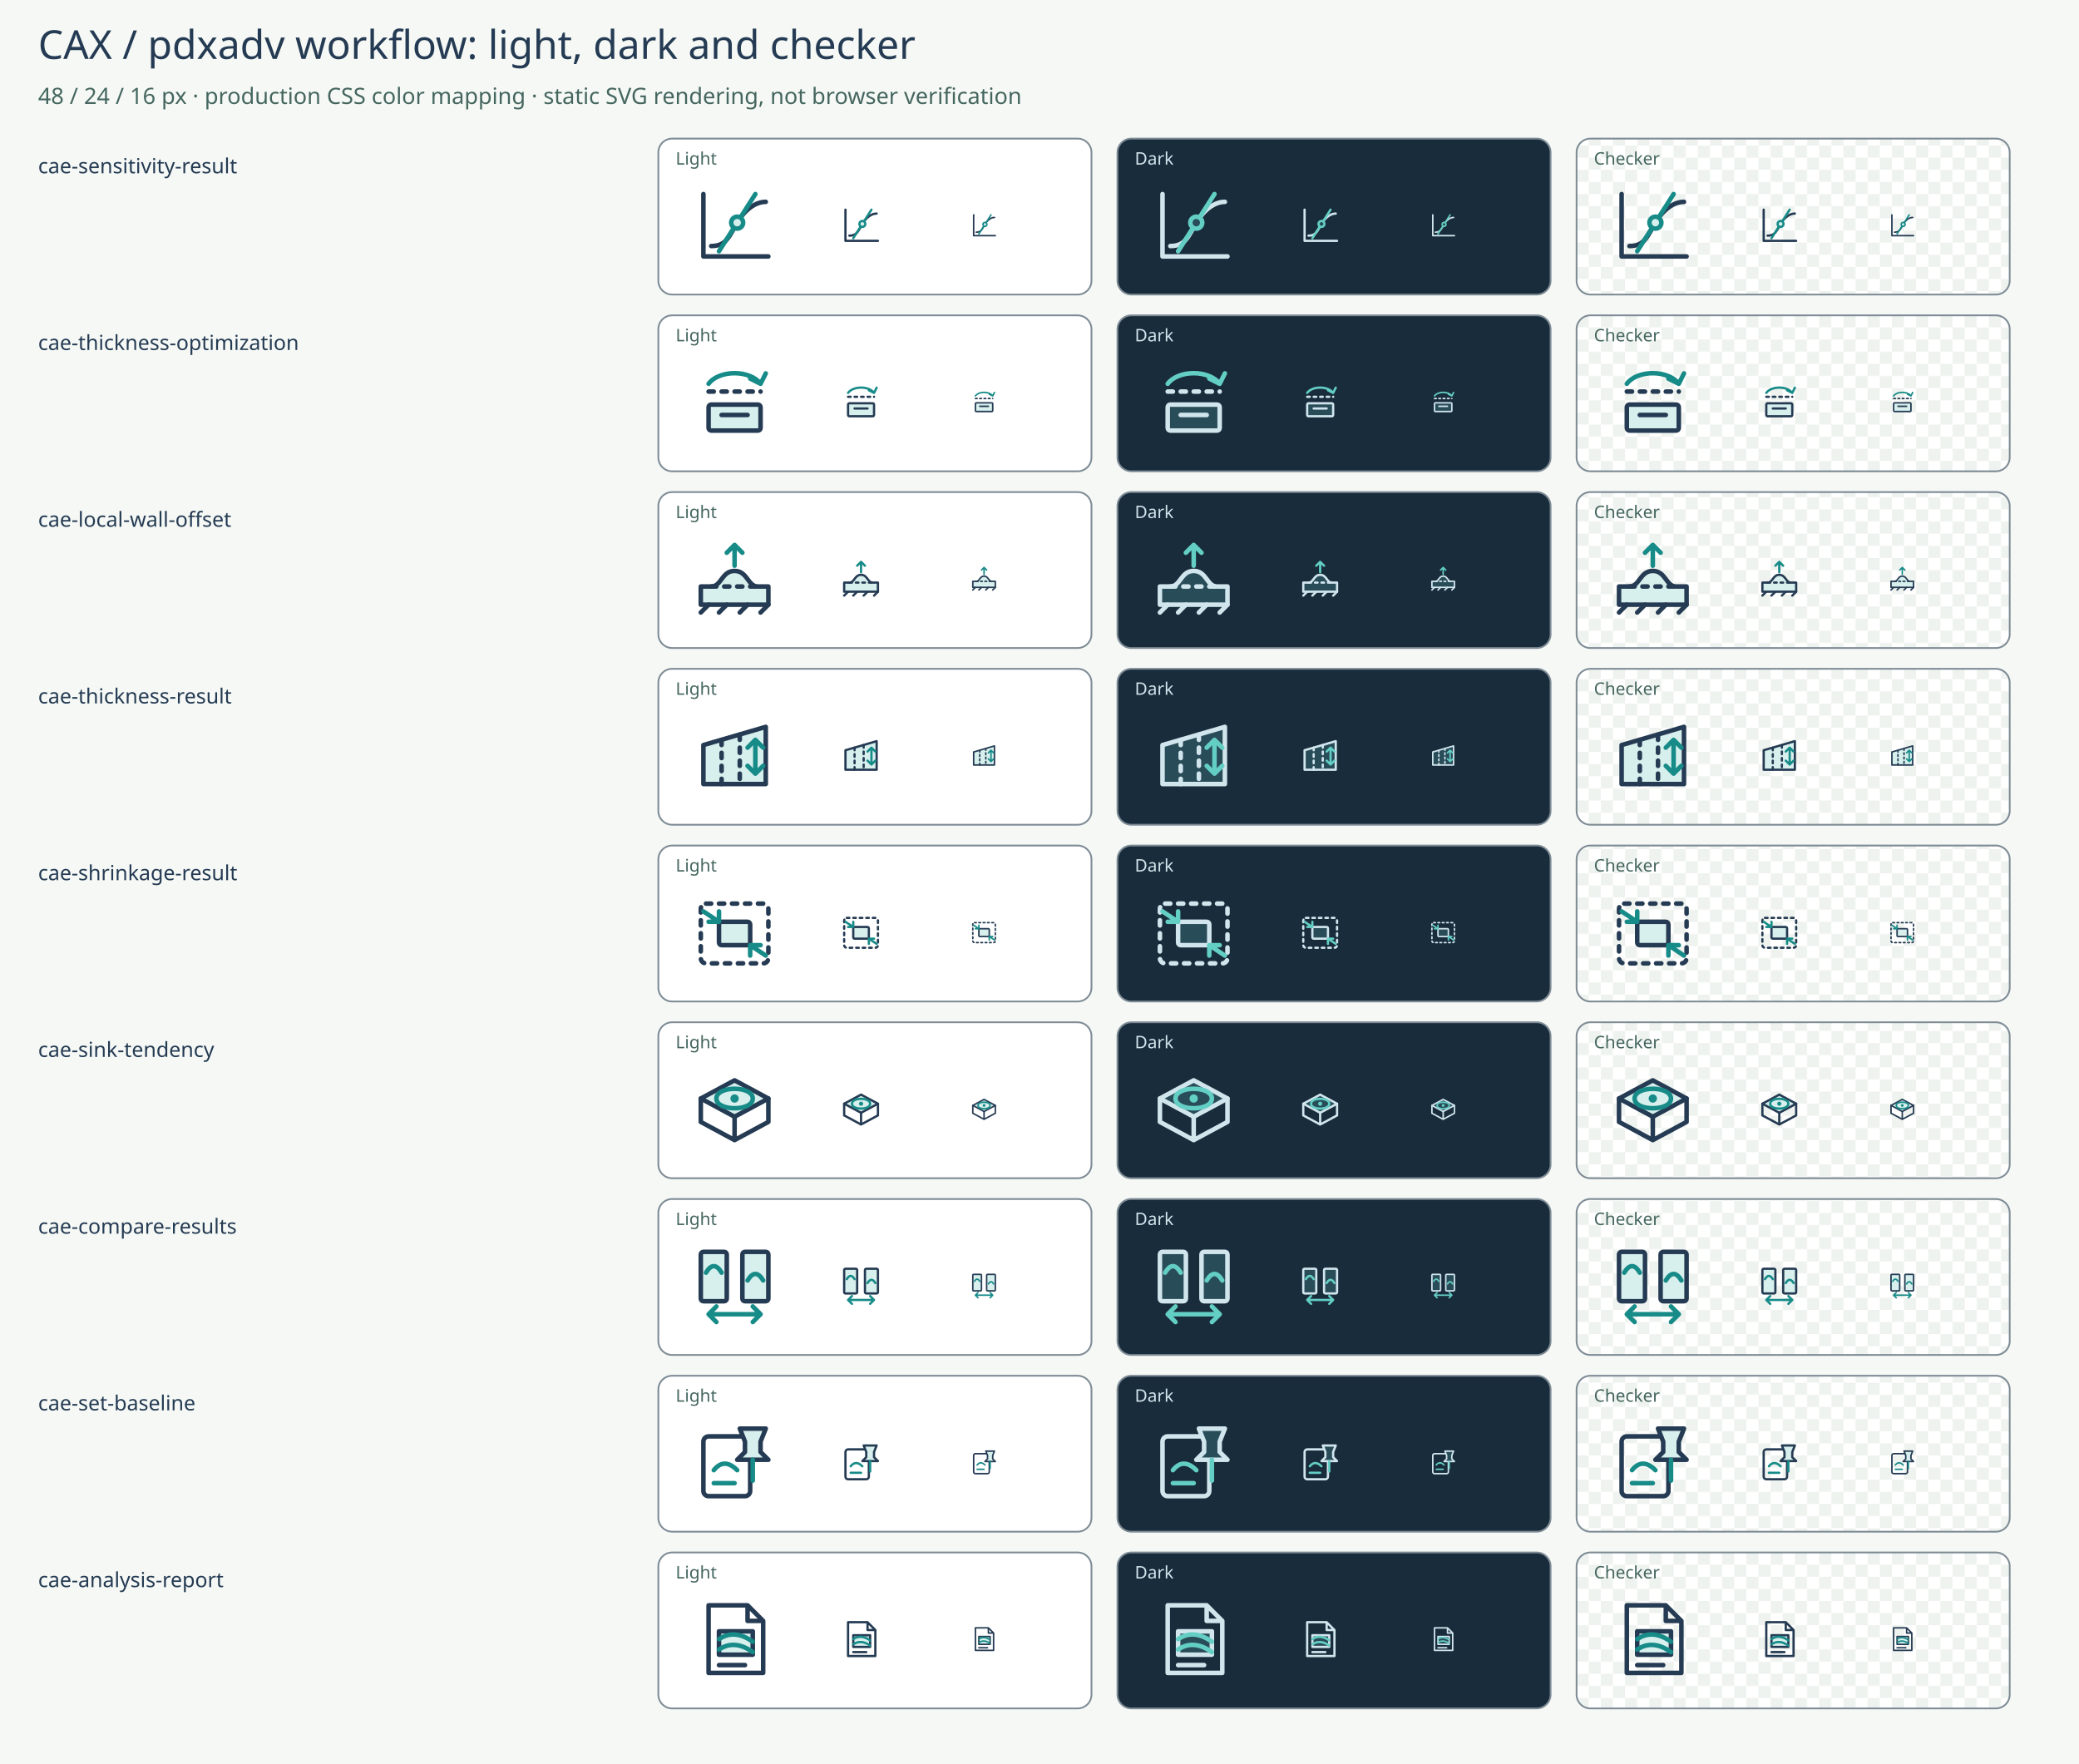
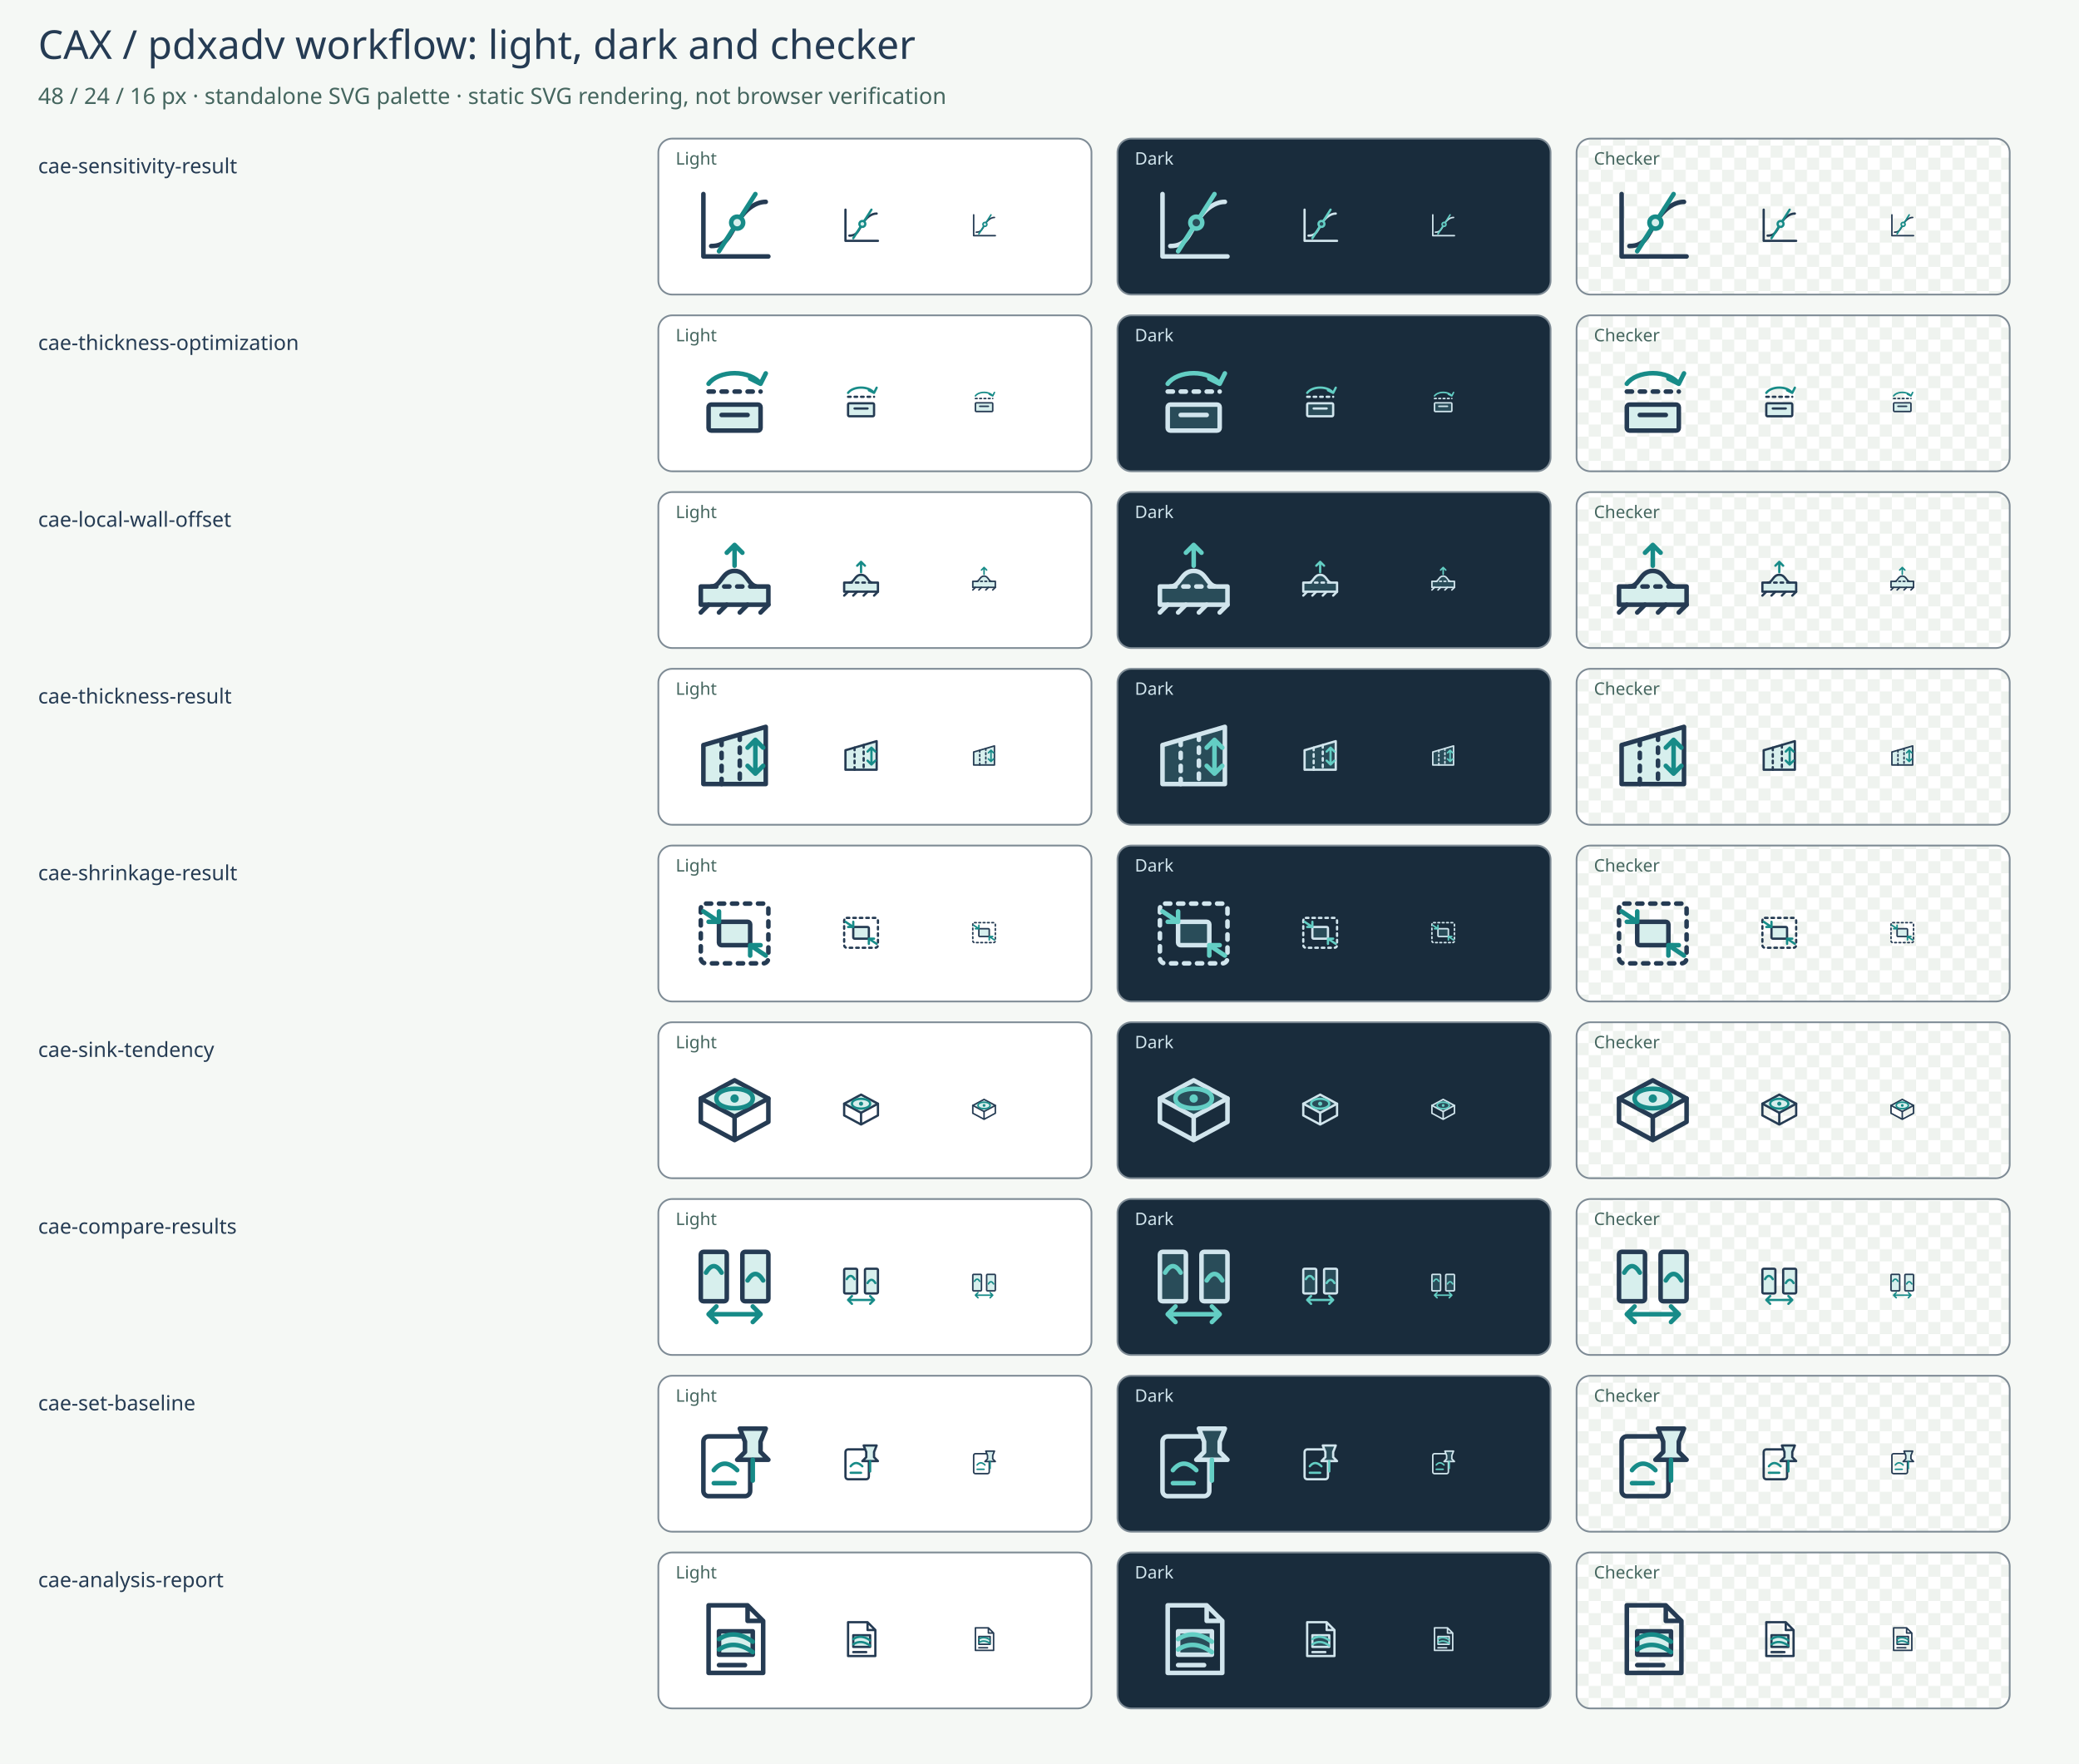
<svg xmlns="http://www.w3.org/2000/svg" width="1200" height="1018" viewBox="0 0 1200 1018">
  <defs>
    <pattern id="checker" width="14" height="14" patternUnits="userSpaceOnUse">
      <rect width="14" height="14" fill="white" />
      <path d="M0 0H7V7H0Z M7 7H14V14H7Z" fill="#eff3ef" />
    </pattern>
  </defs>
  <rect width="100%" height="100%" fill="#f5f8f5" />
  <g font-family="sans-serif">
    <text x="22" y="34" font-size="23" fill="#253b53">CAX / pdxadv workflow: light, dark and checker</text>
-     <text x="22" y="60" font-size="13" fill="#45665f">48 / 24 / 16 px · production CSS color mapping · static SVG rendering, not browser verification</text>
+     <text x="22" y="60" font-size="13" fill="#45665f">48 / 24 / 16 px · standalone SVG palette · static SVG rendering, not browser verification</text>
    <text x="22" y="100" font-size="12" fill="#253b53">cae-sensitivity-result</text>
    <rect x="380" y="80" width="250" height="90" rx="8" fill="white" stroke="#7e8b95" />
    <text x="390" y="95" font-size="10" fill="#45665f">Light</text>
    <svg x="400" y="106.0" width="48" height="48" viewBox="0 0 32 32" fill="none" stroke="#253b53" stroke-width="1.75" stroke-linecap="round" stroke-linejoin="round">
      <path d="M4 4 V28 H29" />
      <path d="M7 24 C13 24 14 20 17 15 S24 7 28 7" />
      <path d="M10 26 24 4" stroke="#178b88" />
      <circle cx="17" cy="15" r="2.3" fill="#d7efed" stroke="#178b88" />
    </svg>
    <svg x="485" y="118.0" width="24" height="24" viewBox="0 0 32 32" fill="none" stroke="#253b53" stroke-width="1.75" stroke-linecap="round" stroke-linejoin="round">
      <path d="M4 4 V28 H29" />
      <path d="M7 24 C13 24 14 20 17 15 S24 7 28 7" />
      <path d="M10 26 24 4" stroke="#178b88" />
      <circle cx="17" cy="15" r="2.3" fill="#d7efed" stroke="#178b88" />
    </svg>
    <svg x="560" y="122.0" width="16" height="16" viewBox="0 0 32 32" fill="none" stroke="#253b53" stroke-width="1.75" stroke-linecap="round" stroke-linejoin="round">
      <path d="M4 4 V28 H29" />
      <path d="M7 24 C13 24 14 20 17 15 S24 7 28 7" />
      <path d="M10 26 24 4" stroke="#178b88" />
      <circle cx="17" cy="15" r="2.3" fill="#d7efed" stroke="#178b88" />
    </svg>
    <rect x="645" y="80" width="250" height="90" rx="8" fill="#192c3c" stroke="#7e8b95" />
    <text x="655" y="95" font-size="10" fill="#d1e5ed">Dark</text>
    <svg x="665" y="106.0" width="48" height="48" viewBox="0 0 32 32" fill="none" stroke="#d1e5ed" stroke-width="1.75" stroke-linecap="round" stroke-linejoin="round">
      <path d="M4 4 V28 H29" />
      <path d="M7 24 C13 24 14 20 17 15 S24 7 28 7" />
      <path d="M10 26 24 4" stroke="#63cec4" />
      <circle cx="17" cy="15" r="2.3" fill="#294c59" stroke="#63cec4" />
    </svg>
    <svg x="750" y="118.0" width="24" height="24" viewBox="0 0 32 32" fill="none" stroke="#d1e5ed" stroke-width="1.75" stroke-linecap="round" stroke-linejoin="round">
      <path d="M4 4 V28 H29" />
      <path d="M7 24 C13 24 14 20 17 15 S24 7 28 7" />
      <path d="M10 26 24 4" stroke="#63cec4" />
      <circle cx="17" cy="15" r="2.3" fill="#294c59" stroke="#63cec4" />
    </svg>
    <svg x="825" y="122.0" width="16" height="16" viewBox="0 0 32 32" fill="none" stroke="#d1e5ed" stroke-width="1.75" stroke-linecap="round" stroke-linejoin="round">
      <path d="M4 4 V28 H29" />
      <path d="M7 24 C13 24 14 20 17 15 S24 7 28 7" />
      <path d="M10 26 24 4" stroke="#63cec4" />
      <circle cx="17" cy="15" r="2.3" fill="#294c59" stroke="#63cec4" />
    </svg>
    <rect x="910" y="80" width="250" height="90" rx="8" fill="url(#checker)" stroke="#7e8b95" />
    <text x="920" y="95" font-size="10" fill="#45665f">Checker</text>
    <svg x="930" y="106.0" width="48" height="48" viewBox="0 0 32 32" fill="none" stroke="#253b53" stroke-width="1.75" stroke-linecap="round" stroke-linejoin="round">
      <path d="M4 4 V28 H29" />
      <path d="M7 24 C13 24 14 20 17 15 S24 7 28 7" />
      <path d="M10 26 24 4" stroke="#178b88" />
      <circle cx="17" cy="15" r="2.3" fill="#d7efed" stroke="#178b88" />
    </svg>
    <svg x="1015" y="118.0" width="24" height="24" viewBox="0 0 32 32" fill="none" stroke="#253b53" stroke-width="1.75" stroke-linecap="round" stroke-linejoin="round">
      <path d="M4 4 V28 H29" />
      <path d="M7 24 C13 24 14 20 17 15 S24 7 28 7" />
      <path d="M10 26 24 4" stroke="#178b88" />
      <circle cx="17" cy="15" r="2.3" fill="#d7efed" stroke="#178b88" />
    </svg>
    <svg x="1090" y="122.0" width="16" height="16" viewBox="0 0 32 32" fill="none" stroke="#253b53" stroke-width="1.75" stroke-linecap="round" stroke-linejoin="round">
      <path d="M4 4 V28 H29" />
      <path d="M7 24 C13 24 14 20 17 15 S24 7 28 7" />
      <path d="M10 26 24 4" stroke="#178b88" />
      <circle cx="17" cy="15" r="2.3" fill="#d7efed" stroke="#178b88" />
    </svg>
    <text x="22" y="202" font-size="12" fill="#253b53">cae-thickness-optimization</text>
    <rect x="380" y="182" width="250" height="90" rx="8" fill="white" stroke="#7e8b95" />
    <text x="390" y="197" font-size="10" fill="#45665f">Light</text>
    <svg x="400" y="208.0" width="48" height="48" viewBox="0 0 32 32" fill="none" stroke="#253b53" stroke-width="1.75" stroke-linecap="round" stroke-linejoin="round">
      <rect x="6" y="17" width="20" height="10" rx="1" fill="#d7efed" />
      <path d="M6 12 H26" stroke-dasharray="2 3" />
      <path d="M6 9 A11 7 0 0 1 26 9 M22 7 26 9 28 5" stroke="#178b88" />
      <path d="M11 21 H21" />
    </svg>
    <svg x="485" y="220.0" width="24" height="24" viewBox="0 0 32 32" fill="none" stroke="#253b53" stroke-width="1.75" stroke-linecap="round" stroke-linejoin="round">
      <rect x="6" y="17" width="20" height="10" rx="1" fill="#d7efed" />
      <path d="M6 12 H26" stroke-dasharray="2 3" />
      <path d="M6 9 A11 7 0 0 1 26 9 M22 7 26 9 28 5" stroke="#178b88" />
      <path d="M11 21 H21" />
    </svg>
    <svg x="560" y="224.0" width="16" height="16" viewBox="0 0 32 32" fill="none" stroke="#253b53" stroke-width="1.75" stroke-linecap="round" stroke-linejoin="round">
      <rect x="6" y="17" width="20" height="10" rx="1" fill="#d7efed" />
      <path d="M6 12 H26" stroke-dasharray="2 3" />
      <path d="M6 9 A11 7 0 0 1 26 9 M22 7 26 9 28 5" stroke="#178b88" />
      <path d="M11 21 H21" />
    </svg>
    <rect x="645" y="182" width="250" height="90" rx="8" fill="#192c3c" stroke="#7e8b95" />
    <text x="655" y="197" font-size="10" fill="#d1e5ed">Dark</text>
    <svg x="665" y="208.0" width="48" height="48" viewBox="0 0 32 32" fill="none" stroke="#d1e5ed" stroke-width="1.75" stroke-linecap="round" stroke-linejoin="round">
      <rect x="6" y="17" width="20" height="10" rx="1" fill="#294c59" />
      <path d="M6 12 H26" stroke-dasharray="2 3" />
      <path d="M6 9 A11 7 0 0 1 26 9 M22 7 26 9 28 5" stroke="#63cec4" />
      <path d="M11 21 H21" />
    </svg>
    <svg x="750" y="220.0" width="24" height="24" viewBox="0 0 32 32" fill="none" stroke="#d1e5ed" stroke-width="1.75" stroke-linecap="round" stroke-linejoin="round">
      <rect x="6" y="17" width="20" height="10" rx="1" fill="#294c59" />
      <path d="M6 12 H26" stroke-dasharray="2 3" />
      <path d="M6 9 A11 7 0 0 1 26 9 M22 7 26 9 28 5" stroke="#63cec4" />
      <path d="M11 21 H21" />
    </svg>
    <svg x="825" y="224.0" width="16" height="16" viewBox="0 0 32 32" fill="none" stroke="#d1e5ed" stroke-width="1.75" stroke-linecap="round" stroke-linejoin="round">
      <rect x="6" y="17" width="20" height="10" rx="1" fill="#294c59" />
      <path d="M6 12 H26" stroke-dasharray="2 3" />
      <path d="M6 9 A11 7 0 0 1 26 9 M22 7 26 9 28 5" stroke="#63cec4" />
      <path d="M11 21 H21" />
    </svg>
    <rect x="910" y="182" width="250" height="90" rx="8" fill="url(#checker)" stroke="#7e8b95" />
    <text x="920" y="197" font-size="10" fill="#45665f">Checker</text>
    <svg x="930" y="208.0" width="48" height="48" viewBox="0 0 32 32" fill="none" stroke="#253b53" stroke-width="1.75" stroke-linecap="round" stroke-linejoin="round">
      <rect x="6" y="17" width="20" height="10" rx="1" fill="#d7efed" />
      <path d="M6 12 H26" stroke-dasharray="2 3" />
      <path d="M6 9 A11 7 0 0 1 26 9 M22 7 26 9 28 5" stroke="#178b88" />
      <path d="M11 21 H21" />
    </svg>
    <svg x="1015" y="220.0" width="24" height="24" viewBox="0 0 32 32" fill="none" stroke="#253b53" stroke-width="1.75" stroke-linecap="round" stroke-linejoin="round">
      <rect x="6" y="17" width="20" height="10" rx="1" fill="#d7efed" />
      <path d="M6 12 H26" stroke-dasharray="2 3" />
      <path d="M6 9 A11 7 0 0 1 26 9 M22 7 26 9 28 5" stroke="#178b88" />
      <path d="M11 21 H21" />
    </svg>
    <svg x="1090" y="224.0" width="16" height="16" viewBox="0 0 32 32" fill="none" stroke="#253b53" stroke-width="1.75" stroke-linecap="round" stroke-linejoin="round">
      <rect x="6" y="17" width="20" height="10" rx="1" fill="#d7efed" />
      <path d="M6 12 H26" stroke-dasharray="2 3" />
      <path d="M6 9 A11 7 0 0 1 26 9 M22 7 26 9 28 5" stroke="#178b88" />
      <path d="M11 21 H21" />
    </svg>
    <text x="22" y="304" font-size="12" fill="#253b53">cae-local-wall-offset</text>
    <rect x="380" y="284" width="250" height="90" rx="8" fill="white" stroke="#7e8b95" />
    <text x="390" y="299" font-size="10" fill="#45665f">Light</text>
    <svg x="400" y="310.0" width="48" height="48" viewBox="0 0 32 32" fill="none" stroke="#253b53" stroke-width="1.75" stroke-linecap="round" stroke-linejoin="round">
      <path d="M3 19 H7 C11 19 11 13 16 13 S21 19 25 19 H29 V26 H3Z" fill="#d7efed" />
      <path d="M7 19 H25" stroke-dasharray="2 3" />
      <path d="M16 11 V3 M13 6 16 3 19 6" stroke="#178b88" />
      <path d="M3 29 6 26 M10 29 13 26 M18 29 21 26 M26 29 29 26" />
    </svg>
    <svg x="485" y="322.0" width="24" height="24" viewBox="0 0 32 32" fill="none" stroke="#253b53" stroke-width="1.75" stroke-linecap="round" stroke-linejoin="round">
      <path d="M3 19 H7 C11 19 11 13 16 13 S21 19 25 19 H29 V26 H3Z" fill="#d7efed" />
      <path d="M7 19 H25" stroke-dasharray="2 3" />
      <path d="M16 11 V3 M13 6 16 3 19 6" stroke="#178b88" />
      <path d="M3 29 6 26 M10 29 13 26 M18 29 21 26 M26 29 29 26" />
    </svg>
    <svg x="560" y="326.0" width="16" height="16" viewBox="0 0 32 32" fill="none" stroke="#253b53" stroke-width="1.75" stroke-linecap="round" stroke-linejoin="round">
      <path d="M3 19 H7 C11 19 11 13 16 13 S21 19 25 19 H29 V26 H3Z" fill="#d7efed" />
      <path d="M7 19 H25" stroke-dasharray="2 3" />
      <path d="M16 11 V3 M13 6 16 3 19 6" stroke="#178b88" />
      <path d="M3 29 6 26 M10 29 13 26 M18 29 21 26 M26 29 29 26" />
    </svg>
    <rect x="645" y="284" width="250" height="90" rx="8" fill="#192c3c" stroke="#7e8b95" />
    <text x="655" y="299" font-size="10" fill="#d1e5ed">Dark</text>
    <svg x="665" y="310.0" width="48" height="48" viewBox="0 0 32 32" fill="none" stroke="#d1e5ed" stroke-width="1.75" stroke-linecap="round" stroke-linejoin="round">
      <path d="M3 19 H7 C11 19 11 13 16 13 S21 19 25 19 H29 V26 H3Z" fill="#294c59" />
      <path d="M7 19 H25" stroke-dasharray="2 3" />
      <path d="M16 11 V3 M13 6 16 3 19 6" stroke="#63cec4" />
      <path d="M3 29 6 26 M10 29 13 26 M18 29 21 26 M26 29 29 26" />
    </svg>
    <svg x="750" y="322.0" width="24" height="24" viewBox="0 0 32 32" fill="none" stroke="#d1e5ed" stroke-width="1.75" stroke-linecap="round" stroke-linejoin="round">
      <path d="M3 19 H7 C11 19 11 13 16 13 S21 19 25 19 H29 V26 H3Z" fill="#294c59" />
      <path d="M7 19 H25" stroke-dasharray="2 3" />
      <path d="M16 11 V3 M13 6 16 3 19 6" stroke="#63cec4" />
      <path d="M3 29 6 26 M10 29 13 26 M18 29 21 26 M26 29 29 26" />
    </svg>
    <svg x="825" y="326.0" width="16" height="16" viewBox="0 0 32 32" fill="none" stroke="#d1e5ed" stroke-width="1.75" stroke-linecap="round" stroke-linejoin="round">
      <path d="M3 19 H7 C11 19 11 13 16 13 S21 19 25 19 H29 V26 H3Z" fill="#294c59" />
      <path d="M7 19 H25" stroke-dasharray="2 3" />
      <path d="M16 11 V3 M13 6 16 3 19 6" stroke="#63cec4" />
      <path d="M3 29 6 26 M10 29 13 26 M18 29 21 26 M26 29 29 26" />
    </svg>
    <rect x="910" y="284" width="250" height="90" rx="8" fill="url(#checker)" stroke="#7e8b95" />
    <text x="920" y="299" font-size="10" fill="#45665f">Checker</text>
    <svg x="930" y="310.0" width="48" height="48" viewBox="0 0 32 32" fill="none" stroke="#253b53" stroke-width="1.75" stroke-linecap="round" stroke-linejoin="round">
      <path d="M3 19 H7 C11 19 11 13 16 13 S21 19 25 19 H29 V26 H3Z" fill="#d7efed" />
      <path d="M7 19 H25" stroke-dasharray="2 3" />
      <path d="M16 11 V3 M13 6 16 3 19 6" stroke="#178b88" />
      <path d="M3 29 6 26 M10 29 13 26 M18 29 21 26 M26 29 29 26" />
    </svg>
    <svg x="1015" y="322.0" width="24" height="24" viewBox="0 0 32 32" fill="none" stroke="#253b53" stroke-width="1.75" stroke-linecap="round" stroke-linejoin="round">
      <path d="M3 19 H7 C11 19 11 13 16 13 S21 19 25 19 H29 V26 H3Z" fill="#d7efed" />
      <path d="M7 19 H25" stroke-dasharray="2 3" />
      <path d="M16 11 V3 M13 6 16 3 19 6" stroke="#178b88" />
      <path d="M3 29 6 26 M10 29 13 26 M18 29 21 26 M26 29 29 26" />
    </svg>
    <svg x="1090" y="326.0" width="16" height="16" viewBox="0 0 32 32" fill="none" stroke="#253b53" stroke-width="1.75" stroke-linecap="round" stroke-linejoin="round">
      <path d="M3 19 H7 C11 19 11 13 16 13 S21 19 25 19 H29 V26 H3Z" fill="#d7efed" />
      <path d="M7 19 H25" stroke-dasharray="2 3" />
      <path d="M16 11 V3 M13 6 16 3 19 6" stroke="#178b88" />
      <path d="M3 29 6 26 M10 29 13 26 M18 29 21 26 M26 29 29 26" />
    </svg>
    <text x="22" y="406" font-size="12" fill="#253b53">cae-thickness-result</text>
    <rect x="380" y="386" width="250" height="90" rx="8" fill="white" stroke="#7e8b95" />
    <text x="390" y="401" font-size="10" fill="#45665f">Light</text>
    <svg x="400" y="412.0" width="48" height="48" viewBox="0 0 32 32" fill="none" stroke="#253b53" stroke-width="1.75" stroke-linecap="round" stroke-linejoin="round">
      <path d="M4 12 28 5 V27 H4Z" fill="#d7efed" />
      <path d="M11 10 V27 M18 8 V27" stroke-dasharray="2 3" />
      <path d="M24 10 V23 M21 13 24 10 27 13 M21 20 24 23 27 20" stroke="#178b88" />
    </svg>
    <svg x="485" y="424.0" width="24" height="24" viewBox="0 0 32 32" fill="none" stroke="#253b53" stroke-width="1.75" stroke-linecap="round" stroke-linejoin="round">
      <path d="M4 12 28 5 V27 H4Z" fill="#d7efed" />
      <path d="M11 10 V27 M18 8 V27" stroke-dasharray="2 3" />
      <path d="M24 10 V23 M21 13 24 10 27 13 M21 20 24 23 27 20" stroke="#178b88" />
    </svg>
    <svg x="560" y="428.0" width="16" height="16" viewBox="0 0 32 32" fill="none" stroke="#253b53" stroke-width="1.75" stroke-linecap="round" stroke-linejoin="round">
      <path d="M4 12 28 5 V27 H4Z" fill="#d7efed" />
      <path d="M11 10 V27 M18 8 V27" stroke-dasharray="2 3" />
      <path d="M24 10 V23 M21 13 24 10 27 13 M21 20 24 23 27 20" stroke="#178b88" />
    </svg>
    <rect x="645" y="386" width="250" height="90" rx="8" fill="#192c3c" stroke="#7e8b95" />
    <text x="655" y="401" font-size="10" fill="#d1e5ed">Dark</text>
    <svg x="665" y="412.0" width="48" height="48" viewBox="0 0 32 32" fill="none" stroke="#d1e5ed" stroke-width="1.75" stroke-linecap="round" stroke-linejoin="round">
      <path d="M4 12 28 5 V27 H4Z" fill="#294c59" />
      <path d="M11 10 V27 M18 8 V27" stroke-dasharray="2 3" />
      <path d="M24 10 V23 M21 13 24 10 27 13 M21 20 24 23 27 20" stroke="#63cec4" />
    </svg>
    <svg x="750" y="424.0" width="24" height="24" viewBox="0 0 32 32" fill="none" stroke="#d1e5ed" stroke-width="1.75" stroke-linecap="round" stroke-linejoin="round">
      <path d="M4 12 28 5 V27 H4Z" fill="#294c59" />
      <path d="M11 10 V27 M18 8 V27" stroke-dasharray="2 3" />
      <path d="M24 10 V23 M21 13 24 10 27 13 M21 20 24 23 27 20" stroke="#63cec4" />
    </svg>
    <svg x="825" y="428.0" width="16" height="16" viewBox="0 0 32 32" fill="none" stroke="#d1e5ed" stroke-width="1.75" stroke-linecap="round" stroke-linejoin="round">
      <path d="M4 12 28 5 V27 H4Z" fill="#294c59" />
      <path d="M11 10 V27 M18 8 V27" stroke-dasharray="2 3" />
      <path d="M24 10 V23 M21 13 24 10 27 13 M21 20 24 23 27 20" stroke="#63cec4" />
    </svg>
    <rect x="910" y="386" width="250" height="90" rx="8" fill="url(#checker)" stroke="#7e8b95" />
    <text x="920" y="401" font-size="10" fill="#45665f">Checker</text>
    <svg x="930" y="412.0" width="48" height="48" viewBox="0 0 32 32" fill="none" stroke="#253b53" stroke-width="1.75" stroke-linecap="round" stroke-linejoin="round">
      <path d="M4 12 28 5 V27 H4Z" fill="#d7efed" />
      <path d="M11 10 V27 M18 8 V27" stroke-dasharray="2 3" />
      <path d="M24 10 V23 M21 13 24 10 27 13 M21 20 24 23 27 20" stroke="#178b88" />
    </svg>
    <svg x="1015" y="424.0" width="24" height="24" viewBox="0 0 32 32" fill="none" stroke="#253b53" stroke-width="1.75" stroke-linecap="round" stroke-linejoin="round">
      <path d="M4 12 28 5 V27 H4Z" fill="#d7efed" />
      <path d="M11 10 V27 M18 8 V27" stroke-dasharray="2 3" />
      <path d="M24 10 V23 M21 13 24 10 27 13 M21 20 24 23 27 20" stroke="#178b88" />
    </svg>
    <svg x="1090" y="428.0" width="16" height="16" viewBox="0 0 32 32" fill="none" stroke="#253b53" stroke-width="1.75" stroke-linecap="round" stroke-linejoin="round">
      <path d="M4 12 28 5 V27 H4Z" fill="#d7efed" />
      <path d="M11 10 V27 M18 8 V27" stroke-dasharray="2 3" />
      <path d="M24 10 V23 M21 13 24 10 27 13 M21 20 24 23 27 20" stroke="#178b88" />
    </svg>
    <text x="22" y="508" font-size="12" fill="#253b53">cae-shrinkage-result</text>
    <rect x="380" y="488" width="250" height="90" rx="8" fill="white" stroke="#7e8b95" />
    <text x="390" y="503" font-size="10" fill="#45665f">Light</text>
    <svg x="400" y="514.0" width="48" height="48" viewBox="0 0 32 32" fill="none" stroke="#253b53" stroke-width="1.75" stroke-linecap="round" stroke-linejoin="round">
      <rect x="3" y="5" width="26" height="23" rx="2" stroke-dasharray="2 3" />
      <rect x="10" y="12" width="12" height="9" rx="1" fill="#d7efed" />
      <path d="M4 8 10 12 M6 12 H10 V8 M28 25 22 21 M22 25 V21 H26" stroke="#178b88" />
    </svg>
    <svg x="485" y="526.0" width="24" height="24" viewBox="0 0 32 32" fill="none" stroke="#253b53" stroke-width="1.75" stroke-linecap="round" stroke-linejoin="round">
      <rect x="3" y="5" width="26" height="23" rx="2" stroke-dasharray="2 3" />
      <rect x="10" y="12" width="12" height="9" rx="1" fill="#d7efed" />
      <path d="M4 8 10 12 M6 12 H10 V8 M28 25 22 21 M22 25 V21 H26" stroke="#178b88" />
    </svg>
    <svg x="560" y="530.0" width="16" height="16" viewBox="0 0 32 32" fill="none" stroke="#253b53" stroke-width="1.75" stroke-linecap="round" stroke-linejoin="round">
      <rect x="3" y="5" width="26" height="23" rx="2" stroke-dasharray="2 3" />
      <rect x="10" y="12" width="12" height="9" rx="1" fill="#d7efed" />
      <path d="M4 8 10 12 M6 12 H10 V8 M28 25 22 21 M22 25 V21 H26" stroke="#178b88" />
    </svg>
    <rect x="645" y="488" width="250" height="90" rx="8" fill="#192c3c" stroke="#7e8b95" />
    <text x="655" y="503" font-size="10" fill="#d1e5ed">Dark</text>
    <svg x="665" y="514.0" width="48" height="48" viewBox="0 0 32 32" fill="none" stroke="#d1e5ed" stroke-width="1.75" stroke-linecap="round" stroke-linejoin="round">
      <rect x="3" y="5" width="26" height="23" rx="2" stroke-dasharray="2 3" />
      <rect x="10" y="12" width="12" height="9" rx="1" fill="#294c59" />
      <path d="M4 8 10 12 M6 12 H10 V8 M28 25 22 21 M22 25 V21 H26" stroke="#63cec4" />
    </svg>
    <svg x="750" y="526.0" width="24" height="24" viewBox="0 0 32 32" fill="none" stroke="#d1e5ed" stroke-width="1.75" stroke-linecap="round" stroke-linejoin="round">
      <rect x="3" y="5" width="26" height="23" rx="2" stroke-dasharray="2 3" />
      <rect x="10" y="12" width="12" height="9" rx="1" fill="#294c59" />
      <path d="M4 8 10 12 M6 12 H10 V8 M28 25 22 21 M22 25 V21 H26" stroke="#63cec4" />
    </svg>
    <svg x="825" y="530.0" width="16" height="16" viewBox="0 0 32 32" fill="none" stroke="#d1e5ed" stroke-width="1.75" stroke-linecap="round" stroke-linejoin="round">
      <rect x="3" y="5" width="26" height="23" rx="2" stroke-dasharray="2 3" />
      <rect x="10" y="12" width="12" height="9" rx="1" fill="#294c59" />
      <path d="M4 8 10 12 M6 12 H10 V8 M28 25 22 21 M22 25 V21 H26" stroke="#63cec4" />
    </svg>
    <rect x="910" y="488" width="250" height="90" rx="8" fill="url(#checker)" stroke="#7e8b95" />
    <text x="920" y="503" font-size="10" fill="#45665f">Checker</text>
    <svg x="930" y="514.0" width="48" height="48" viewBox="0 0 32 32" fill="none" stroke="#253b53" stroke-width="1.75" stroke-linecap="round" stroke-linejoin="round">
      <rect x="3" y="5" width="26" height="23" rx="2" stroke-dasharray="2 3" />
      <rect x="10" y="12" width="12" height="9" rx="1" fill="#d7efed" />
      <path d="M4 8 10 12 M6 12 H10 V8 M28 25 22 21 M22 25 V21 H26" stroke="#178b88" />
    </svg>
    <svg x="1015" y="526.0" width="24" height="24" viewBox="0 0 32 32" fill="none" stroke="#253b53" stroke-width="1.75" stroke-linecap="round" stroke-linejoin="round">
      <rect x="3" y="5" width="26" height="23" rx="2" stroke-dasharray="2 3" />
      <rect x="10" y="12" width="12" height="9" rx="1" fill="#d7efed" />
      <path d="M4 8 10 12 M6 12 H10 V8 M28 25 22 21 M22 25 V21 H26" stroke="#178b88" />
    </svg>
    <svg x="1090" y="530.0" width="16" height="16" viewBox="0 0 32 32" fill="none" stroke="#253b53" stroke-width="1.75" stroke-linecap="round" stroke-linejoin="round">
      <rect x="3" y="5" width="26" height="23" rx="2" stroke-dasharray="2 3" />
      <rect x="10" y="12" width="12" height="9" rx="1" fill="#d7efed" />
      <path d="M4 8 10 12 M6 12 H10 V8 M28 25 22 21 M22 25 V21 H26" stroke="#178b88" />
    </svg>
    <text x="22" y="610" font-size="12" fill="#253b53">cae-sink-tendency</text>
    <rect x="380" y="590" width="250" height="90" rx="8" fill="white" stroke="#7e8b95" />
    <text x="390" y="605" font-size="10" fill="#45665f">Light</text>
    <svg x="400" y="616.0" width="48" height="48" viewBox="0 0 32 32" fill="none" stroke="#253b53" stroke-width="1.75" stroke-linecap="round" stroke-linejoin="round">
      <path d="M3 12 16 5 29 12 16 19Z" fill="#d7efed" />
      <path d="M3 12 V21 L16 28 29 21 V12 M16 19 V28" />
      <path d="M9 12 C9 7 23 7 23 12 S9 17 9 12" stroke="#178b88" />
      <circle cx="16" cy="12" r="1.6" fill="#178b88" stroke="none" />
    </svg>
    <svg x="485" y="628.0" width="24" height="24" viewBox="0 0 32 32" fill="none" stroke="#253b53" stroke-width="1.75" stroke-linecap="round" stroke-linejoin="round">
      <path d="M3 12 16 5 29 12 16 19Z" fill="#d7efed" />
      <path d="M3 12 V21 L16 28 29 21 V12 M16 19 V28" />
      <path d="M9 12 C9 7 23 7 23 12 S9 17 9 12" stroke="#178b88" />
      <circle cx="16" cy="12" r="1.6" fill="#178b88" stroke="none" />
    </svg>
    <svg x="560" y="632.0" width="16" height="16" viewBox="0 0 32 32" fill="none" stroke="#253b53" stroke-width="1.75" stroke-linecap="round" stroke-linejoin="round">
      <path d="M3 12 16 5 29 12 16 19Z" fill="#d7efed" />
      <path d="M3 12 V21 L16 28 29 21 V12 M16 19 V28" />
      <path d="M9 12 C9 7 23 7 23 12 S9 17 9 12" stroke="#178b88" />
      <circle cx="16" cy="12" r="1.6" fill="#178b88" stroke="none" />
    </svg>
    <rect x="645" y="590" width="250" height="90" rx="8" fill="#192c3c" stroke="#7e8b95" />
    <text x="655" y="605" font-size="10" fill="#d1e5ed">Dark</text>
    <svg x="665" y="616.0" width="48" height="48" viewBox="0 0 32 32" fill="none" stroke="#d1e5ed" stroke-width="1.75" stroke-linecap="round" stroke-linejoin="round">
      <path d="M3 12 16 5 29 12 16 19Z" fill="#294c59" />
      <path d="M3 12 V21 L16 28 29 21 V12 M16 19 V28" />
      <path d="M9 12 C9 7 23 7 23 12 S9 17 9 12" stroke="#63cec4" />
      <circle cx="16" cy="12" r="1.6" fill="#63cec4" stroke="none" />
    </svg>
    <svg x="750" y="628.0" width="24" height="24" viewBox="0 0 32 32" fill="none" stroke="#d1e5ed" stroke-width="1.75" stroke-linecap="round" stroke-linejoin="round">
      <path d="M3 12 16 5 29 12 16 19Z" fill="#294c59" />
      <path d="M3 12 V21 L16 28 29 21 V12 M16 19 V28" />
      <path d="M9 12 C9 7 23 7 23 12 S9 17 9 12" stroke="#63cec4" />
      <circle cx="16" cy="12" r="1.6" fill="#63cec4" stroke="none" />
    </svg>
    <svg x="825" y="632.0" width="16" height="16" viewBox="0 0 32 32" fill="none" stroke="#d1e5ed" stroke-width="1.75" stroke-linecap="round" stroke-linejoin="round">
      <path d="M3 12 16 5 29 12 16 19Z" fill="#294c59" />
      <path d="M3 12 V21 L16 28 29 21 V12 M16 19 V28" />
      <path d="M9 12 C9 7 23 7 23 12 S9 17 9 12" stroke="#63cec4" />
      <circle cx="16" cy="12" r="1.6" fill="#63cec4" stroke="none" />
    </svg>
    <rect x="910" y="590" width="250" height="90" rx="8" fill="url(#checker)" stroke="#7e8b95" />
    <text x="920" y="605" font-size="10" fill="#45665f">Checker</text>
    <svg x="930" y="616.0" width="48" height="48" viewBox="0 0 32 32" fill="none" stroke="#253b53" stroke-width="1.75" stroke-linecap="round" stroke-linejoin="round">
      <path d="M3 12 16 5 29 12 16 19Z" fill="#d7efed" />
      <path d="M3 12 V21 L16 28 29 21 V12 M16 19 V28" />
      <path d="M9 12 C9 7 23 7 23 12 S9 17 9 12" stroke="#178b88" />
      <circle cx="16" cy="12" r="1.6" fill="#178b88" stroke="none" />
    </svg>
    <svg x="1015" y="628.0" width="24" height="24" viewBox="0 0 32 32" fill="none" stroke="#253b53" stroke-width="1.75" stroke-linecap="round" stroke-linejoin="round">
      <path d="M3 12 16 5 29 12 16 19Z" fill="#d7efed" />
      <path d="M3 12 V21 L16 28 29 21 V12 M16 19 V28" />
      <path d="M9 12 C9 7 23 7 23 12 S9 17 9 12" stroke="#178b88" />
      <circle cx="16" cy="12" r="1.6" fill="#178b88" stroke="none" />
    </svg>
    <svg x="1090" y="632.0" width="16" height="16" viewBox="0 0 32 32" fill="none" stroke="#253b53" stroke-width="1.75" stroke-linecap="round" stroke-linejoin="round">
      <path d="M3 12 16 5 29 12 16 19Z" fill="#d7efed" />
      <path d="M3 12 V21 L16 28 29 21 V12 M16 19 V28" />
      <path d="M9 12 C9 7 23 7 23 12 S9 17 9 12" stroke="#178b88" />
      <circle cx="16" cy="12" r="1.6" fill="#178b88" stroke="none" />
    </svg>
    <text x="22" y="712" font-size="12" fill="#253b53">cae-compare-results</text>
    <rect x="380" y="692" width="250" height="90" rx="8" fill="white" stroke="#7e8b95" />
    <text x="390" y="707" font-size="10" fill="#45665f">Light</text>
    <svg x="400" y="718.0" width="48" height="48" viewBox="0 0 32 32" fill="none" stroke="#253b53" stroke-width="1.75" stroke-linecap="round" stroke-linejoin="round">
      <rect x="3" y="3" width="10" height="19" rx="1" fill="#d7efed" />
      <rect x="19" y="3" width="10" height="19" rx="1" fill="#d7efed" />
      <path d="M5 11 Q8 6 11 11 M21 14 Q24 9 27 14" stroke="#178b88" />
      <path d="M6 27 H26 M9 24 6 27 9 30 M23 24 26 27 23 30" stroke="#178b88" />
    </svg>
    <svg x="485" y="730.0" width="24" height="24" viewBox="0 0 32 32" fill="none" stroke="#253b53" stroke-width="1.75" stroke-linecap="round" stroke-linejoin="round">
      <rect x="3" y="3" width="10" height="19" rx="1" fill="#d7efed" />
      <rect x="19" y="3" width="10" height="19" rx="1" fill="#d7efed" />
      <path d="M5 11 Q8 6 11 11 M21 14 Q24 9 27 14" stroke="#178b88" />
      <path d="M6 27 H26 M9 24 6 27 9 30 M23 24 26 27 23 30" stroke="#178b88" />
    </svg>
    <svg x="560" y="734.0" width="16" height="16" viewBox="0 0 32 32" fill="none" stroke="#253b53" stroke-width="1.75" stroke-linecap="round" stroke-linejoin="round">
      <rect x="3" y="3" width="10" height="19" rx="1" fill="#d7efed" />
      <rect x="19" y="3" width="10" height="19" rx="1" fill="#d7efed" />
      <path d="M5 11 Q8 6 11 11 M21 14 Q24 9 27 14" stroke="#178b88" />
      <path d="M6 27 H26 M9 24 6 27 9 30 M23 24 26 27 23 30" stroke="#178b88" />
    </svg>
    <rect x="645" y="692" width="250" height="90" rx="8" fill="#192c3c" stroke="#7e8b95" />
    <text x="655" y="707" font-size="10" fill="#d1e5ed">Dark</text>
    <svg x="665" y="718.0" width="48" height="48" viewBox="0 0 32 32" fill="none" stroke="#d1e5ed" stroke-width="1.75" stroke-linecap="round" stroke-linejoin="round">
      <rect x="3" y="3" width="10" height="19" rx="1" fill="#294c59" />
      <rect x="19" y="3" width="10" height="19" rx="1" fill="#294c59" />
      <path d="M5 11 Q8 6 11 11 M21 14 Q24 9 27 14" stroke="#63cec4" />
      <path d="M6 27 H26 M9 24 6 27 9 30 M23 24 26 27 23 30" stroke="#63cec4" />
    </svg>
    <svg x="750" y="730.0" width="24" height="24" viewBox="0 0 32 32" fill="none" stroke="#d1e5ed" stroke-width="1.75" stroke-linecap="round" stroke-linejoin="round">
      <rect x="3" y="3" width="10" height="19" rx="1" fill="#294c59" />
      <rect x="19" y="3" width="10" height="19" rx="1" fill="#294c59" />
      <path d="M5 11 Q8 6 11 11 M21 14 Q24 9 27 14" stroke="#63cec4" />
      <path d="M6 27 H26 M9 24 6 27 9 30 M23 24 26 27 23 30" stroke="#63cec4" />
    </svg>
    <svg x="825" y="734.0" width="16" height="16" viewBox="0 0 32 32" fill="none" stroke="#d1e5ed" stroke-width="1.75" stroke-linecap="round" stroke-linejoin="round">
      <rect x="3" y="3" width="10" height="19" rx="1" fill="#294c59" />
      <rect x="19" y="3" width="10" height="19" rx="1" fill="#294c59" />
      <path d="M5 11 Q8 6 11 11 M21 14 Q24 9 27 14" stroke="#63cec4" />
      <path d="M6 27 H26 M9 24 6 27 9 30 M23 24 26 27 23 30" stroke="#63cec4" />
    </svg>
    <rect x="910" y="692" width="250" height="90" rx="8" fill="url(#checker)" stroke="#7e8b95" />
    <text x="920" y="707" font-size="10" fill="#45665f">Checker</text>
    <svg x="930" y="718.0" width="48" height="48" viewBox="0 0 32 32" fill="none" stroke="#253b53" stroke-width="1.75" stroke-linecap="round" stroke-linejoin="round">
      <rect x="3" y="3" width="10" height="19" rx="1" fill="#d7efed" />
      <rect x="19" y="3" width="10" height="19" rx="1" fill="#d7efed" />
      <path d="M5 11 Q8 6 11 11 M21 14 Q24 9 27 14" stroke="#178b88" />
      <path d="M6 27 H26 M9 24 6 27 9 30 M23 24 26 27 23 30" stroke="#178b88" />
    </svg>
    <svg x="1015" y="730.0" width="24" height="24" viewBox="0 0 32 32" fill="none" stroke="#253b53" stroke-width="1.75" stroke-linecap="round" stroke-linejoin="round">
      <rect x="3" y="3" width="10" height="19" rx="1" fill="#d7efed" />
      <rect x="19" y="3" width="10" height="19" rx="1" fill="#d7efed" />
      <path d="M5 11 Q8 6 11 11 M21 14 Q24 9 27 14" stroke="#178b88" />
      <path d="M6 27 H26 M9 24 6 27 9 30 M23 24 26 27 23 30" stroke="#178b88" />
    </svg>
    <svg x="1090" y="734.0" width="16" height="16" viewBox="0 0 32 32" fill="none" stroke="#253b53" stroke-width="1.75" stroke-linecap="round" stroke-linejoin="round">
      <rect x="3" y="3" width="10" height="19" rx="1" fill="#d7efed" />
      <rect x="19" y="3" width="10" height="19" rx="1" fill="#d7efed" />
      <path d="M5 11 Q8 6 11 11 M21 14 Q24 9 27 14" stroke="#178b88" />
      <path d="M6 27 H26 M9 24 6 27 9 30 M23 24 26 27 23 30" stroke="#178b88" />
    </svg>
    <text x="22" y="814" font-size="12" fill="#253b53">cae-set-baseline</text>
    <rect x="380" y="794" width="250" height="90" rx="8" fill="white" stroke="#7e8b95" />
    <text x="390" y="809" font-size="10" fill="#45665f">Light</text>
    <svg x="400" y="820.0" width="48" height="48" viewBox="0 0 32 32" fill="none" stroke="#253b53" stroke-width="1.75" stroke-linecap="round" stroke-linejoin="round">
      <rect x="4" y="6" width="18" height="23" rx="2" />
      <path d="M8 19 Q12 14 17 19 M8 24 H16" stroke="#178b88" />
      <path d="M18 3 H28 L26 8 V12 L29 15 H17 L20 12 V8Z" fill="#d7efed" />
      <path d="M23 15 V23" stroke="#178b88" />
    </svg>
    <svg x="485" y="832.0" width="24" height="24" viewBox="0 0 32 32" fill="none" stroke="#253b53" stroke-width="1.75" stroke-linecap="round" stroke-linejoin="round">
      <rect x="4" y="6" width="18" height="23" rx="2" />
      <path d="M8 19 Q12 14 17 19 M8 24 H16" stroke="#178b88" />
      <path d="M18 3 H28 L26 8 V12 L29 15 H17 L20 12 V8Z" fill="#d7efed" />
      <path d="M23 15 V23" stroke="#178b88" />
    </svg>
    <svg x="560" y="836.0" width="16" height="16" viewBox="0 0 32 32" fill="none" stroke="#253b53" stroke-width="1.75" stroke-linecap="round" stroke-linejoin="round">
      <rect x="4" y="6" width="18" height="23" rx="2" />
      <path d="M8 19 Q12 14 17 19 M8 24 H16" stroke="#178b88" />
      <path d="M18 3 H28 L26 8 V12 L29 15 H17 L20 12 V8Z" fill="#d7efed" />
      <path d="M23 15 V23" stroke="#178b88" />
    </svg>
    <rect x="645" y="794" width="250" height="90" rx="8" fill="#192c3c" stroke="#7e8b95" />
    <text x="655" y="809" font-size="10" fill="#d1e5ed">Dark</text>
    <svg x="665" y="820.0" width="48" height="48" viewBox="0 0 32 32" fill="none" stroke="#d1e5ed" stroke-width="1.75" stroke-linecap="round" stroke-linejoin="round">
      <rect x="4" y="6" width="18" height="23" rx="2" />
      <path d="M8 19 Q12 14 17 19 M8 24 H16" stroke="#63cec4" />
      <path d="M18 3 H28 L26 8 V12 L29 15 H17 L20 12 V8Z" fill="#294c59" />
      <path d="M23 15 V23" stroke="#63cec4" />
    </svg>
    <svg x="750" y="832.0" width="24" height="24" viewBox="0 0 32 32" fill="none" stroke="#d1e5ed" stroke-width="1.75" stroke-linecap="round" stroke-linejoin="round">
      <rect x="4" y="6" width="18" height="23" rx="2" />
      <path d="M8 19 Q12 14 17 19 M8 24 H16" stroke="#63cec4" />
      <path d="M18 3 H28 L26 8 V12 L29 15 H17 L20 12 V8Z" fill="#294c59" />
      <path d="M23 15 V23" stroke="#63cec4" />
    </svg>
    <svg x="825" y="836.0" width="16" height="16" viewBox="0 0 32 32" fill="none" stroke="#d1e5ed" stroke-width="1.75" stroke-linecap="round" stroke-linejoin="round">
      <rect x="4" y="6" width="18" height="23" rx="2" />
      <path d="M8 19 Q12 14 17 19 M8 24 H16" stroke="#63cec4" />
      <path d="M18 3 H28 L26 8 V12 L29 15 H17 L20 12 V8Z" fill="#294c59" />
      <path d="M23 15 V23" stroke="#63cec4" />
    </svg>
    <rect x="910" y="794" width="250" height="90" rx="8" fill="url(#checker)" stroke="#7e8b95" />
    <text x="920" y="809" font-size="10" fill="#45665f">Checker</text>
    <svg x="930" y="820.0" width="48" height="48" viewBox="0 0 32 32" fill="none" stroke="#253b53" stroke-width="1.75" stroke-linecap="round" stroke-linejoin="round">
      <rect x="4" y="6" width="18" height="23" rx="2" />
      <path d="M8 19 Q12 14 17 19 M8 24 H16" stroke="#178b88" />
      <path d="M18 3 H28 L26 8 V12 L29 15 H17 L20 12 V8Z" fill="#d7efed" />
      <path d="M23 15 V23" stroke="#178b88" />
    </svg>
    <svg x="1015" y="832.0" width="24" height="24" viewBox="0 0 32 32" fill="none" stroke="#253b53" stroke-width="1.75" stroke-linecap="round" stroke-linejoin="round">
      <rect x="4" y="6" width="18" height="23" rx="2" />
      <path d="M8 19 Q12 14 17 19 M8 24 H16" stroke="#178b88" />
      <path d="M18 3 H28 L26 8 V12 L29 15 H17 L20 12 V8Z" fill="#d7efed" />
      <path d="M23 15 V23" stroke="#178b88" />
    </svg>
    <svg x="1090" y="836.0" width="16" height="16" viewBox="0 0 32 32" fill="none" stroke="#253b53" stroke-width="1.75" stroke-linecap="round" stroke-linejoin="round">
      <rect x="4" y="6" width="18" height="23" rx="2" />
      <path d="M8 19 Q12 14 17 19 M8 24 H16" stroke="#178b88" />
      <path d="M18 3 H28 L26 8 V12 L29 15 H17 L20 12 V8Z" fill="#d7efed" />
      <path d="M23 15 V23" stroke="#178b88" />
    </svg>
    <text x="22" y="916" font-size="12" fill="#253b53">cae-analysis-report</text>
    <rect x="380" y="896" width="250" height="90" rx="8" fill="white" stroke="#7e8b95" />
    <text x="390" y="911" font-size="10" fill="#45665f">Light</text>
    <svg x="400" y="922.0" width="48" height="48" viewBox="0 0 32 32" fill="none" stroke="#253b53" stroke-width="1.75" stroke-linecap="round" stroke-linejoin="round">
      <path d="M6 3 H21 L27 9 V29 H6Z M21 3 V9 H27" />
      <path d="M10 13 H23 V22 H10Z" fill="#d7efed" />
      <path d="M10 16 Q16 12 23 17 M10 20 Q16 16 23 21" stroke="#178b88" />
      <path d="M10 26 H20" />
    </svg>
    <svg x="485" y="934.0" width="24" height="24" viewBox="0 0 32 32" fill="none" stroke="#253b53" stroke-width="1.75" stroke-linecap="round" stroke-linejoin="round">
      <path d="M6 3 H21 L27 9 V29 H6Z M21 3 V9 H27" />
      <path d="M10 13 H23 V22 H10Z" fill="#d7efed" />
      <path d="M10 16 Q16 12 23 17 M10 20 Q16 16 23 21" stroke="#178b88" />
      <path d="M10 26 H20" />
    </svg>
    <svg x="560" y="938.0" width="16" height="16" viewBox="0 0 32 32" fill="none" stroke="#253b53" stroke-width="1.75" stroke-linecap="round" stroke-linejoin="round">
      <path d="M6 3 H21 L27 9 V29 H6Z M21 3 V9 H27" />
      <path d="M10 13 H23 V22 H10Z" fill="#d7efed" />
      <path d="M10 16 Q16 12 23 17 M10 20 Q16 16 23 21" stroke="#178b88" />
      <path d="M10 26 H20" />
    </svg>
    <rect x="645" y="896" width="250" height="90" rx="8" fill="#192c3c" stroke="#7e8b95" />
    <text x="655" y="911" font-size="10" fill="#d1e5ed">Dark</text>
    <svg x="665" y="922.0" width="48" height="48" viewBox="0 0 32 32" fill="none" stroke="#d1e5ed" stroke-width="1.75" stroke-linecap="round" stroke-linejoin="round">
      <path d="M6 3 H21 L27 9 V29 H6Z M21 3 V9 H27" />
      <path d="M10 13 H23 V22 H10Z" fill="#294c59" />
      <path d="M10 16 Q16 12 23 17 M10 20 Q16 16 23 21" stroke="#63cec4" />
      <path d="M10 26 H20" />
    </svg>
    <svg x="750" y="934.0" width="24" height="24" viewBox="0 0 32 32" fill="none" stroke="#d1e5ed" stroke-width="1.75" stroke-linecap="round" stroke-linejoin="round">
      <path d="M6 3 H21 L27 9 V29 H6Z M21 3 V9 H27" />
      <path d="M10 13 H23 V22 H10Z" fill="#294c59" />
      <path d="M10 16 Q16 12 23 17 M10 20 Q16 16 23 21" stroke="#63cec4" />
      <path d="M10 26 H20" />
    </svg>
    <svg x="825" y="938.0" width="16" height="16" viewBox="0 0 32 32" fill="none" stroke="#d1e5ed" stroke-width="1.75" stroke-linecap="round" stroke-linejoin="round">
      <path d="M6 3 H21 L27 9 V29 H6Z M21 3 V9 H27" />
      <path d="M10 13 H23 V22 H10Z" fill="#294c59" />
      <path d="M10 16 Q16 12 23 17 M10 20 Q16 16 23 21" stroke="#63cec4" />
      <path d="M10 26 H20" />
    </svg>
    <rect x="910" y="896" width="250" height="90" rx="8" fill="url(#checker)" stroke="#7e8b95" />
    <text x="920" y="911" font-size="10" fill="#45665f">Checker</text>
    <svg x="930" y="922.0" width="48" height="48" viewBox="0 0 32 32" fill="none" stroke="#253b53" stroke-width="1.75" stroke-linecap="round" stroke-linejoin="round">
      <path d="M6 3 H21 L27 9 V29 H6Z M21 3 V9 H27" />
      <path d="M10 13 H23 V22 H10Z" fill="#d7efed" />
      <path d="M10 16 Q16 12 23 17 M10 20 Q16 16 23 21" stroke="#178b88" />
      <path d="M10 26 H20" />
    </svg>
    <svg x="1015" y="934.0" width="24" height="24" viewBox="0 0 32 32" fill="none" stroke="#253b53" stroke-width="1.75" stroke-linecap="round" stroke-linejoin="round">
      <path d="M6 3 H21 L27 9 V29 H6Z M21 3 V9 H27" />
      <path d="M10 13 H23 V22 H10Z" fill="#d7efed" />
      <path d="M10 16 Q16 12 23 17 M10 20 Q16 16 23 21" stroke="#178b88" />
      <path d="M10 26 H20" />
    </svg>
    <svg x="1090" y="938.0" width="16" height="16" viewBox="0 0 32 32" fill="none" stroke="#253b53" stroke-width="1.75" stroke-linecap="round" stroke-linejoin="round">
      <path d="M6 3 H21 L27 9 V29 H6Z M21 3 V9 H27" />
      <path d="M10 13 H23 V22 H10Z" fill="#d7efed" />
      <path d="M10 16 Q16 12 23 17 M10 20 Q16 16 23 21" stroke="#178b88" />
      <path d="M10 26 H20" />
    </svg>
  </g>
</svg>
